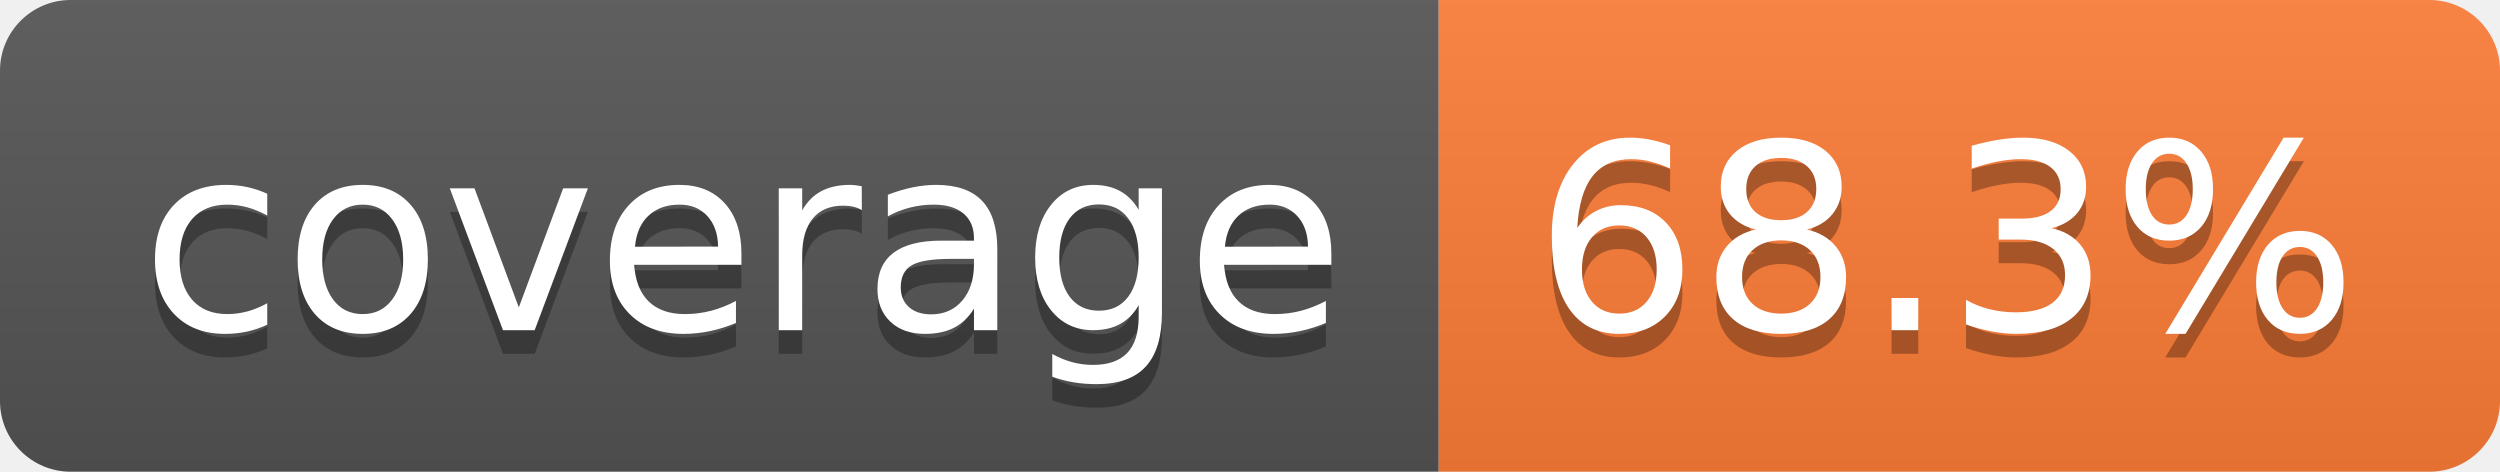
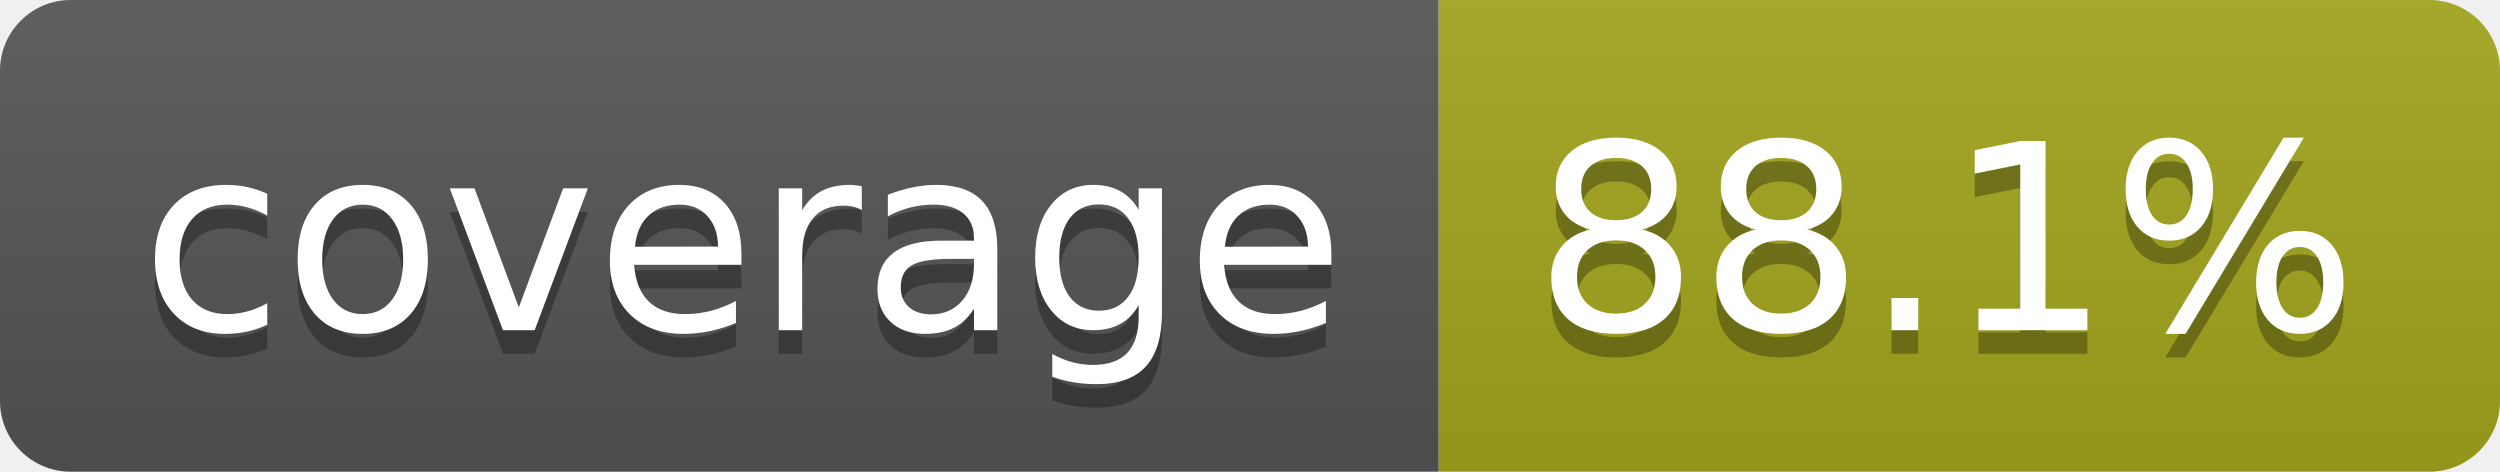
- <svg xmlns="http://www.w3.org/2000/svg" width="106" height="20" role="img" aria-label="coverage: 68.3%">
+ <svg xmlns="http://www.w3.org/2000/svg" width="106" height="20" role="img" aria-label="coverage: 88.1%">
  <linearGradient id="s" x2="0" y2="100%">
    <stop offset="0" stop-color="#bbb" stop-opacity=".1" />
    <stop offset="1" stop-opacity=".1" />
  </linearGradient>
  <clipPath id="r">
    <rect width="106" height="20" rx="3" fill="#fff" />
  </clipPath>
  <g clip-path="url(#r)">
    <rect width="61" height="20" fill="#555" />
-     <rect x="61" width="45" height="20" fill="#fe7d37" />
+     <rect x="61" width="45" height="20" fill="#a4a61d" />
    <rect width="106" height="20" fill="url(#s)" />
  </g>
  <g fill="#fff" text-anchor="middle" font-family="Verdana,Geneva,DejaVu Sans,sans-serif" text-rendering="geometricPrecision" font-size="110">
    <text aria-hidden="true" x="315" y="150" fill="#010101" fill-opacity=".3" transform="scale(.1)" textLength="510">coverage</text>
    <text x="315" y="140" transform="scale(.1)" fill="#fff" textLength="510">coverage</text>
-     <text aria-hidden="true" x="825" y="150" fill="#010101" fill-opacity=".3" transform="scale(.1)" textLength="350">68.3%</text>
-     <text x="825" y="140" transform="scale(.1)" fill="#fff" textLength="350">68.3%</text>
+     <text aria-hidden="true" x="825" y="150" fill="#010101" fill-opacity=".3" transform="scale(.1)" textLength="350">88.1%</text>
+     <text x="825" y="140" transform="scale(.1)" fill="#fff" textLength="350">88.1%</text>
  </g>
</svg>
